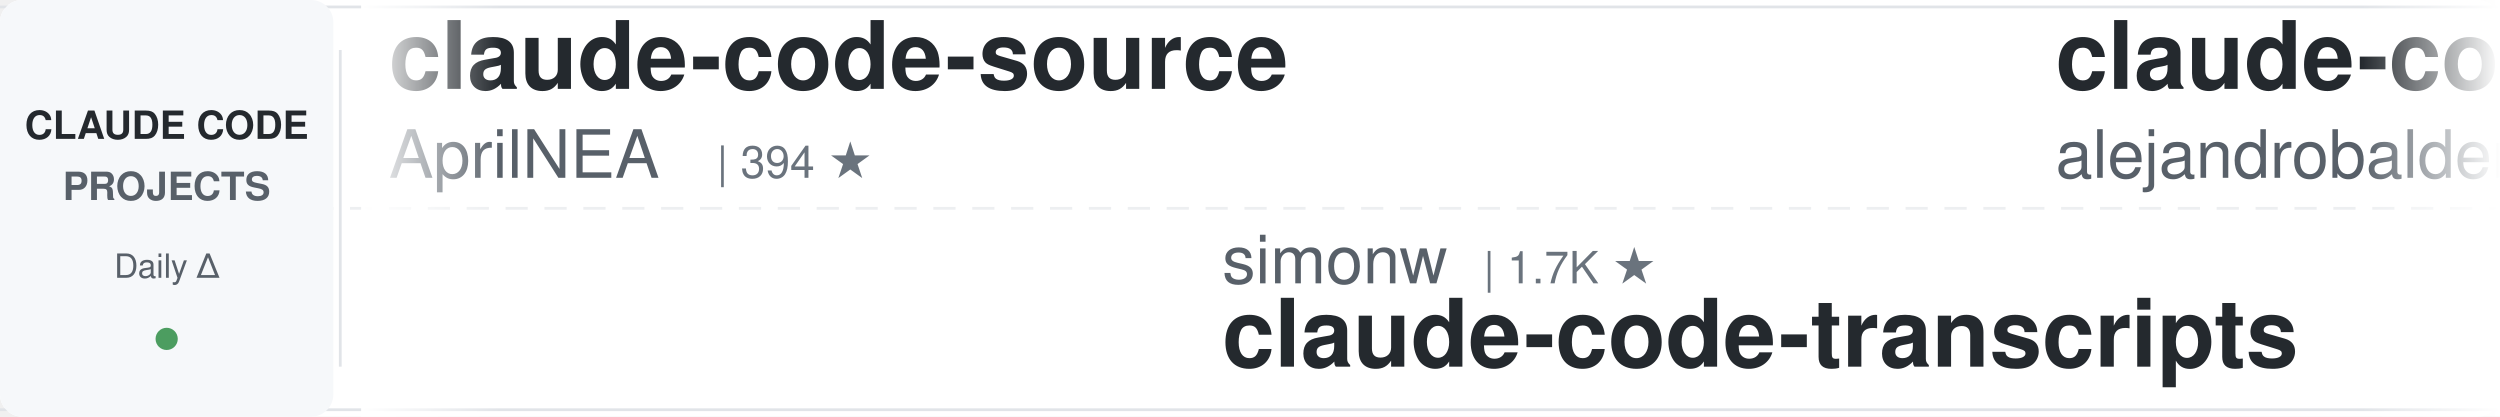
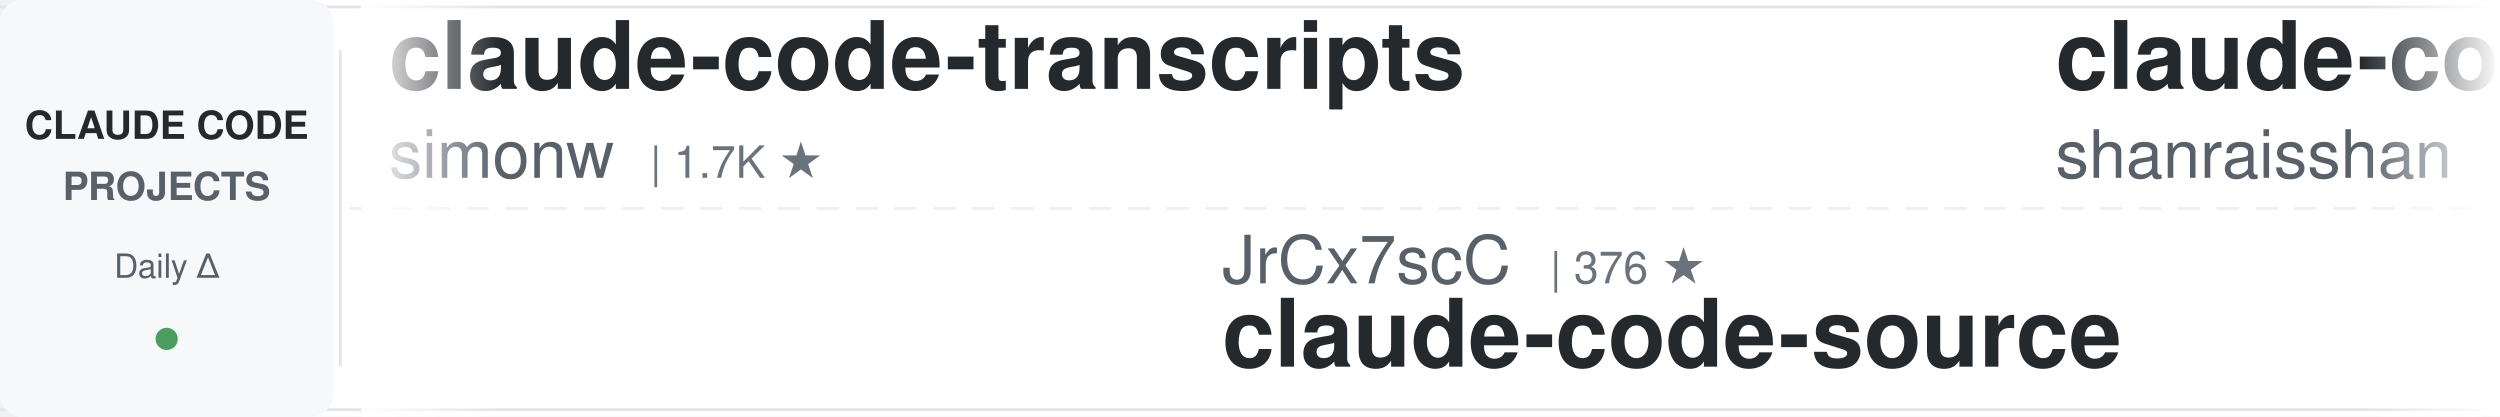
<svg xmlns="http://www.w3.org/2000/svg" width="900" height="150">
  <defs>
    <linearGradient id="leftFade" x1="0%" y1="0%" x2="100%" y2="0%">
      <stop offset="0%" style="stop-color:#ffffff;stop-opacity:1" />
      <stop offset="100%" style="stop-color:#ffffff;stop-opacity:0" />
    </linearGradient>
    <linearGradient id="rightFade" x1="0%" y1="0%" x2="100%" y2="0%">
      <stop offset="0%" style="stop-color:#ffffff;stop-opacity:0" />
      <stop offset="100%" style="stop-color:#ffffff;stop-opacity:1" />
    </linearGradient>
  </defs>
  <rect width="900" height="150" fill="#ffffff" rx="8" />
  <rect x="0" y="2" width="900" height="1" fill="#e1e4e8" />
  <rect x="0" y="147" width="900" height="1" fill="#e1e4e8" />
  <line x1="0" y1="75" x2="900" y2="75" stroke="#e1e4e8" stroke-width="1" stroke-dasharray="8 6" opacity="0.6" />
  <rect x="0" y="0" width="120" height="150" fill="#f6f8fa" rx="8" />
  <text x="60" y="50" font-family="-apple-system, BlinkMacSystemFont, 'Segoe UI', Helvetica, Arial, sans-serif" font-size="14" font-weight="600" fill="#24292e" text-anchor="middle">CLAUDE CODE</text>
  <text x="60" y="72" font-family="-apple-system, BlinkMacSystemFont, 'Segoe UI', Helvetica, Arial, sans-serif" font-size="14" font-weight="600" fill="#586069" text-anchor="middle">PROJECTS</text>
  <text x="60" y="100" font-family="-apple-system, BlinkMacSystemFont, 'Segoe UI', Helvetica, Arial, sans-serif" font-size="12" font-weight="500" fill="#586069" text-anchor="middle">Daily Δ</text>
  <circle cx="60" cy="122" r="4" fill="#22863a" opacity="0.8" />
  <rect x="122" y="18" width="1" height="114" fill="#e1e4e8" />
  <clipPath id="tickerClip">
    <rect x="130" y="0" width="770" height="150" />
  </clipPath>
  <g clip-path="url(#tickerClip)">
    <g id="tickerItems">
      <animateTransform attributeName="transform" attributeType="XML" type="translate" from="0 0" to="-3000 0" dur="54s" repeatCount="indefinite" />
      <g transform="translate(0, 0)">
-         <text x="140" y="32" font-family="-apple-system, BlinkMacSystemFont, 'Segoe UI', Helvetica, Arial, sans-serif" font-size="34" font-weight="600" fill="#24292e">claude-code-source</text>
-         <text x="140" y="64" font-family="-apple-system, BlinkMacSystemFont, 'Segoe UI', Helvetica, Arial, sans-serif" font-size="24" font-weight="400" fill="#586069">AprilNEA</text>
-         <text x="258" y="64" font-family="-apple-system, BlinkMacSystemFont, 'Segoe UI', Helvetica, Arial, sans-serif" font-size="16" font-weight="500" fill="#6a737d">| 394 ★</text>
+         <text x="140" y="32" font-family="-apple-system, BlinkMacSystemFont, 'Segoe UI', Helvetica, Arial, sans-serif" font-size="34" font-weight="600" fill="#24292e">claude-code-transcripts</text>
+         <text x="140" y="64" font-family="-apple-system, BlinkMacSystemFont, 'Segoe UI', Helvetica, Arial, sans-serif" font-size="24" font-weight="400" fill="#586069">simonw</text>
+         <text x="234" y="64" font-family="-apple-system, BlinkMacSystemFont, 'Segoe UI', Helvetica, Arial, sans-serif" font-size="16" font-weight="500" fill="#6a737d">| 1.7K ★</text>
      </g>
      <g transform="translate(300, 0)">
-         <text x="140" y="102" font-family="-apple-system, BlinkMacSystemFont, 'Segoe UI', Helvetica, Arial, sans-serif" font-size="24" font-weight="400" fill="#586069">simonw</text>
-         <text x="234" y="102" font-family="-apple-system, BlinkMacSystemFont, 'Segoe UI', Helvetica, Arial, sans-serif" font-size="16" font-weight="500" fill="#6a737d">| 1.7K ★</text>
-         <text x="140" y="132" font-family="-apple-system, BlinkMacSystemFont, 'Segoe UI', Helvetica, Arial, sans-serif" font-size="34" font-weight="600" fill="#24292e">claude-code-transcripts</text>
+         <text x="140" y="102" font-family="-apple-system, BlinkMacSystemFont, 'Segoe UI', Helvetica, Arial, sans-serif" font-size="24" font-weight="400" fill="#586069">JrCx7scC</text>
+         <text x="258" y="102" font-family="-apple-system, BlinkMacSystemFont, 'Segoe UI', Helvetica, Arial, sans-serif" font-size="16" font-weight="500" fill="#6a737d">| 376 ★</text>
+         <text x="140" y="132" font-family="-apple-system, BlinkMacSystemFont, 'Segoe UI', Helvetica, Arial, sans-serif" font-size="34" font-weight="600" fill="#24292e">claude-code-source</text>
      </g>
      <g transform="translate(600, 0)">
-         <text x="140" y="32" font-family="-apple-system, BlinkMacSystemFont, 'Segoe UI', Helvetica, Arial, sans-serif" font-size="34" font-weight="600" fill="#24292e">claude-code-from-source</text>
-         <text x="140" y="64" font-family="-apple-system, BlinkMacSystemFont, 'Segoe UI', Helvetica, Arial, sans-serif" font-size="24" font-weight="400" fill="#586069">alejandrobalderas</text>
-         <text x="366" y="64" font-family="-apple-system, BlinkMacSystemFont, 'Segoe UI', Helvetica, Arial, sans-serif" font-size="16" font-weight="500" fill="#6a737d">| 3.0K ★</text>
+         <text x="140" y="32" font-family="-apple-system, BlinkMacSystemFont, 'Segoe UI', Helvetica, Arial, sans-serif" font-size="34" font-weight="600" fill="#24292e">claude-code-best-practic...</text>
+         <text x="140" y="64" font-family="-apple-system, BlinkMacSystemFont, 'Segoe UI', Helvetica, Arial, sans-serif" font-size="24" font-weight="400" fill="#586069">shanraisshan</text>
+         <text x="306" y="64" font-family="-apple-system, BlinkMacSystemFont, 'Segoe UI', Helvetica, Arial, sans-serif" font-size="16" font-weight="500" fill="#6a737d">| 67.9K ★</text>
      </g>
      <g transform="translate(900, 0)">
-         <text x="140" y="102" font-family="-apple-system, BlinkMacSystemFont, 'Segoe UI', Helvetica, Arial, sans-serif" font-size="24" font-weight="400" fill="#586069">anthropics</text>
-         <text x="282" y="102" font-family="-apple-system, BlinkMacSystemFont, 'Segoe UI', Helvetica, Arial, sans-serif" font-size="16" font-weight="500" fill="#6a737d">| 9.6K ★</text>
-         <text x="140" y="132" font-family="-apple-system, BlinkMacSystemFont, 'Segoe UI', Helvetica, Arial, sans-serif" font-size="34" font-weight="600" fill="#24292e">claude-code-action</text>
+         <text x="140" y="102" font-family="-apple-system, BlinkMacSystemFont, 'Segoe UI', Helvetica, Arial, sans-serif" font-size="24" font-weight="400" fill="#586069">pedrohcgs</text>
+         <text x="270" y="102" font-family="-apple-system, BlinkMacSystemFont, 'Segoe UI', Helvetica, Arial, sans-serif" font-size="16" font-weight="500" fill="#6a737d">| 1.7K ★</text>
+         <text x="140" y="132" font-family="-apple-system, BlinkMacSystemFont, 'Segoe UI', Helvetica, Arial, sans-serif" font-size="34" font-weight="600" fill="#24292e">claude-code-my-workflow</text>
      </g>
      <g transform="translate(1200, 0)">
-         <text x="140" y="32" font-family="-apple-system, BlinkMacSystemFont, 'Segoe UI', Helvetica, Arial, sans-serif" font-size="34" font-weight="600" fill="#24292e">claude-code-infrastructu...</text>
-         <text x="140" y="64" font-family="-apple-system, BlinkMacSystemFont, 'Segoe UI', Helvetica, Arial, sans-serif" font-size="24" font-weight="400" fill="#586069">diet103</text>
-         <text x="246" y="64" font-family="-apple-system, BlinkMacSystemFont, 'Segoe UI', Helvetica, Arial, sans-serif" font-size="16" font-weight="500" fill="#6a737d">| 10.0K ★</text>
+         <text x="140" y="32" font-family="-apple-system, BlinkMacSystemFont, 'Segoe UI', Helvetica, Arial, sans-serif" font-size="34" font-weight="600" fill="#24292e">claude-code-workflows</text>
+         <text x="140" y="64" font-family="-apple-system, BlinkMacSystemFont, 'Segoe UI', Helvetica, Arial, sans-serif" font-size="24" font-weight="400" fill="#586069">OneRedOak</text>
+         <text x="270" y="64" font-family="-apple-system, BlinkMacSystemFont, 'Segoe UI', Helvetica, Arial, sans-serif" font-size="16" font-weight="500" fill="#6a737d">| 3.9K ★</text>
      </g>
      <g transform="translate(1500, 0)">
-         <text x="140" y="102" font-family="-apple-system, BlinkMacSystemFont, 'Segoe UI', Helvetica, Arial, sans-serif" font-size="24" font-weight="400" fill="#586069">Alishahryar1</text>
-         <text x="306" y="102" font-family="-apple-system, BlinkMacSystemFont, 'Segoe UI', Helvetica, Arial, sans-serif" font-size="16" font-weight="500" fill="#6a737d">| 62.2K ★</text>
-         <text x="140" y="132" font-family="-apple-system, BlinkMacSystemFont, 'Segoe UI', Helvetica, Arial, sans-serif" font-size="34" font-weight="600" fill="#24292e">free-claude-code</text>
+         <text x="140" y="102" font-family="-apple-system, BlinkMacSystemFont, 'Segoe UI', Helvetica, Arial, sans-serif" font-size="24" font-weight="400" fill="#586069">liuup</text>
+         <text x="222" y="102" font-family="-apple-system, BlinkMacSystemFont, 'Segoe UI', Helvetica, Arial, sans-serif" font-size="16" font-weight="500" fill="#6a737d">| 4.0K ★</text>
+         <text x="140" y="132" font-family="-apple-system, BlinkMacSystemFont, 'Segoe UI', Helvetica, Arial, sans-serif" font-size="34" font-weight="600" fill="#24292e">claude-code-analysis</text>
      </g>
      <g transform="translate(1800, 0)">
        <text x="140" y="32" font-family="-apple-system, BlinkMacSystemFont, 'Segoe UI', Helvetica, Arial, sans-serif" font-size="34" font-weight="600" fill="#24292e">oh-my-claudecode</text>
        <text x="140" y="64" font-family="-apple-system, BlinkMacSystemFont, 'Segoe UI', Helvetica, Arial, sans-serif" font-size="24" font-weight="400" fill="#586069">Yeachan-Heo</text>
        <text x="294" y="64" font-family="-apple-system, BlinkMacSystemFont, 'Segoe UI', Helvetica, Arial, sans-serif" font-size="16" font-weight="500" fill="#6a737d">| 40.1K ★</text>
      </g>
      <g transform="translate(2100, 0)">
-         <text x="140" y="102" font-family="-apple-system, BlinkMacSystemFont, 'Segoe UI', Helvetica, Arial, sans-serif" font-size="24" font-weight="400" fill="#586069">frankbria</text>
-         <text x="270" y="102" font-family="-apple-system, BlinkMacSystemFont, 'Segoe UI', Helvetica, Arial, sans-serif" font-size="16" font-weight="500" fill="#6a737d">| 9.7K ★</text>
-         <text x="140" y="132" font-family="-apple-system, BlinkMacSystemFont, 'Segoe UI', Helvetica, Arial, sans-serif" font-size="34" font-weight="600" fill="#24292e">ralph-claude-code</text>
+         <text x="140" y="102" font-family="-apple-system, BlinkMacSystemFont, 'Segoe UI', Helvetica, Arial, sans-serif" font-size="24" font-weight="400" fill="#586069">Alishahryar1</text>
+         <text x="306" y="102" font-family="-apple-system, BlinkMacSystemFont, 'Segoe UI', Helvetica, Arial, sans-serif" font-size="16" font-weight="500" fill="#6a737d">| 62.3K ★</text>
+         <text x="140" y="132" font-family="-apple-system, BlinkMacSystemFont, 'Segoe UI', Helvetica, Arial, sans-serif" font-size="34" font-weight="600" fill="#24292e">free-claude-code</text>
      </g>
      <g transform="translate(2400, 0)">
-         <text x="140" y="32" font-family="-apple-system, BlinkMacSystemFont, 'Segoe UI', Helvetica, Arial, sans-serif" font-size="34" font-weight="600" fill="#24292e">claude-code-local</text>
-         <text x="140" y="64" font-family="-apple-system, BlinkMacSystemFont, 'Segoe UI', Helvetica, Arial, sans-serif" font-size="24" font-weight="400" fill="#586069">nicedreamzapp</text>
-         <text x="318" y="64" font-family="-apple-system, BlinkMacSystemFont, 'Segoe UI', Helvetica, Arial, sans-serif" font-size="16" font-weight="500" fill="#6a737d">| 3.4K ★</text>
+         <text x="140" y="32" font-family="-apple-system, BlinkMacSystemFont, 'Segoe UI', Helvetica, Arial, sans-serif" font-size="34" font-weight="600" fill="#24292e">claude-code-rust</text>
+         <text x="140" y="64" font-family="-apple-system, BlinkMacSystemFont, 'Segoe UI', Helvetica, Arial, sans-serif" font-size="24" font-weight="400" fill="#586069">lorryjovens-hub</text>
+         <text x="342" y="64" font-family="-apple-system, BlinkMacSystemFont, 'Segoe UI', Helvetica, Arial, sans-serif" font-size="16" font-weight="500" fill="#6a737d">| 1.7K ★</text>
      </g>
      <g transform="translate(2700, 0)">
-         <text x="140" y="102" font-family="-apple-system, BlinkMacSystemFont, 'Segoe UI', Helvetica, Arial, sans-serif" font-size="24" font-weight="400" fill="#586069">ding113</text>
-         <text x="246" y="102" font-family="-apple-system, BlinkMacSystemFont, 'Segoe UI', Helvetica, Arial, sans-serif" font-size="16" font-weight="500" fill="#6a737d">| 3.4K ★</text>
-         <text x="140" y="132" font-family="-apple-system, BlinkMacSystemFont, 'Segoe UI', Helvetica, Arial, sans-serif" font-size="34" font-weight="600" fill="#24292e">claude-code-hub</text>
+         <text x="140" y="102" font-family="-apple-system, BlinkMacSystemFont, 'Segoe UI', Helvetica, Arial, sans-serif" font-size="24" font-weight="400" fill="#586069">xu-xiang</text>
+         <text x="258" y="102" font-family="-apple-system, BlinkMacSystemFont, 'Segoe UI', Helvetica, Arial, sans-serif" font-size="16" font-weight="500" fill="#6a737d">| 2.0K ★</text>
+         <text x="140" y="132" font-family="-apple-system, BlinkMacSystemFont, 'Segoe UI', Helvetica, Arial, sans-serif" font-size="34" font-weight="600" fill="#24292e">everything-claude-code-z...</text>
      </g>
      <g transform="translate(3000, 0)">
-         <text x="140" y="32" font-family="-apple-system, BlinkMacSystemFont, 'Segoe UI', Helvetica, Arial, sans-serif" font-size="34" font-weight="600" fill="#24292e">claude-code-source</text>
-         <text x="140" y="64" font-family="-apple-system, BlinkMacSystemFont, 'Segoe UI', Helvetica, Arial, sans-serif" font-size="24" font-weight="400" fill="#586069">AprilNEA</text>
-         <text x="258" y="64" font-family="-apple-system, BlinkMacSystemFont, 'Segoe UI', Helvetica, Arial, sans-serif" font-size="16" font-weight="500" fill="#6a737d">| 394 ★</text>
+         <text x="140" y="32" font-family="-apple-system, BlinkMacSystemFont, 'Segoe UI', Helvetica, Arial, sans-serif" font-size="34" font-weight="600" fill="#24292e">claude-code-transcripts</text>
+         <text x="140" y="64" font-family="-apple-system, BlinkMacSystemFont, 'Segoe UI', Helvetica, Arial, sans-serif" font-size="24" font-weight="400" fill="#586069">simonw</text>
+         <text x="234" y="64" font-family="-apple-system, BlinkMacSystemFont, 'Segoe UI', Helvetica, Arial, sans-serif" font-size="16" font-weight="500" fill="#6a737d">| 1.7K ★</text>
      </g>
      <g transform="translate(3300, 0)">
-         <text x="140" y="102" font-family="-apple-system, BlinkMacSystemFont, 'Segoe UI', Helvetica, Arial, sans-serif" font-size="24" font-weight="400" fill="#586069">simonw</text>
-         <text x="234" y="102" font-family="-apple-system, BlinkMacSystemFont, 'Segoe UI', Helvetica, Arial, sans-serif" font-size="16" font-weight="500" fill="#6a737d">| 1.7K ★</text>
-         <text x="140" y="132" font-family="-apple-system, BlinkMacSystemFont, 'Segoe UI', Helvetica, Arial, sans-serif" font-size="34" font-weight="600" fill="#24292e">claude-code-transcripts</text>
+         <text x="140" y="102" font-family="-apple-system, BlinkMacSystemFont, 'Segoe UI', Helvetica, Arial, sans-serif" font-size="24" font-weight="400" fill="#586069">JrCx7scC</text>
+         <text x="258" y="102" font-family="-apple-system, BlinkMacSystemFont, 'Segoe UI', Helvetica, Arial, sans-serif" font-size="16" font-weight="500" fill="#6a737d">| 376 ★</text>
+         <text x="140" y="132" font-family="-apple-system, BlinkMacSystemFont, 'Segoe UI', Helvetica, Arial, sans-serif" font-size="34" font-weight="600" fill="#24292e">claude-code-source</text>
      </g>
      <g transform="translate(3600, 0)">
-         <text x="140" y="32" font-family="-apple-system, BlinkMacSystemFont, 'Segoe UI', Helvetica, Arial, sans-serif" font-size="34" font-weight="600" fill="#24292e">claude-code-from-source</text>
-         <text x="140" y="64" font-family="-apple-system, BlinkMacSystemFont, 'Segoe UI', Helvetica, Arial, sans-serif" font-size="24" font-weight="400" fill="#586069">alejandrobalderas</text>
-         <text x="366" y="64" font-family="-apple-system, BlinkMacSystemFont, 'Segoe UI', Helvetica, Arial, sans-serif" font-size="16" font-weight="500" fill="#6a737d">| 3.0K ★</text>
+         <text x="140" y="32" font-family="-apple-system, BlinkMacSystemFont, 'Segoe UI', Helvetica, Arial, sans-serif" font-size="34" font-weight="600" fill="#24292e">claude-code-best-practic...</text>
+         <text x="140" y="64" font-family="-apple-system, BlinkMacSystemFont, 'Segoe UI', Helvetica, Arial, sans-serif" font-size="24" font-weight="400" fill="#586069">shanraisshan</text>
+         <text x="306" y="64" font-family="-apple-system, BlinkMacSystemFont, 'Segoe UI', Helvetica, Arial, sans-serif" font-size="16" font-weight="500" fill="#6a737d">| 67.9K ★</text>
      </g>
      <g transform="translate(3900, 0)">
-         <text x="140" y="102" font-family="-apple-system, BlinkMacSystemFont, 'Segoe UI', Helvetica, Arial, sans-serif" font-size="24" font-weight="400" fill="#586069">anthropics</text>
-         <text x="282" y="102" font-family="-apple-system, BlinkMacSystemFont, 'Segoe UI', Helvetica, Arial, sans-serif" font-size="16" font-weight="500" fill="#6a737d">| 9.6K ★</text>
-         <text x="140" y="132" font-family="-apple-system, BlinkMacSystemFont, 'Segoe UI', Helvetica, Arial, sans-serif" font-size="34" font-weight="600" fill="#24292e">claude-code-action</text>
+         <text x="140" y="102" font-family="-apple-system, BlinkMacSystemFont, 'Segoe UI', Helvetica, Arial, sans-serif" font-size="24" font-weight="400" fill="#586069">pedrohcgs</text>
+         <text x="270" y="102" font-family="-apple-system, BlinkMacSystemFont, 'Segoe UI', Helvetica, Arial, sans-serif" font-size="16" font-weight="500" fill="#6a737d">| 1.7K ★</text>
+         <text x="140" y="132" font-family="-apple-system, BlinkMacSystemFont, 'Segoe UI', Helvetica, Arial, sans-serif" font-size="34" font-weight="600" fill="#24292e">claude-code-my-workflow</text>
      </g>
    </g>
  </g>
  <rect x="130" y="0" width="50" height="150" fill="url(#leftFade)" />
  <rect x="850" y="0" width="50" height="150" fill="url(#rightFade)" />
</svg>
